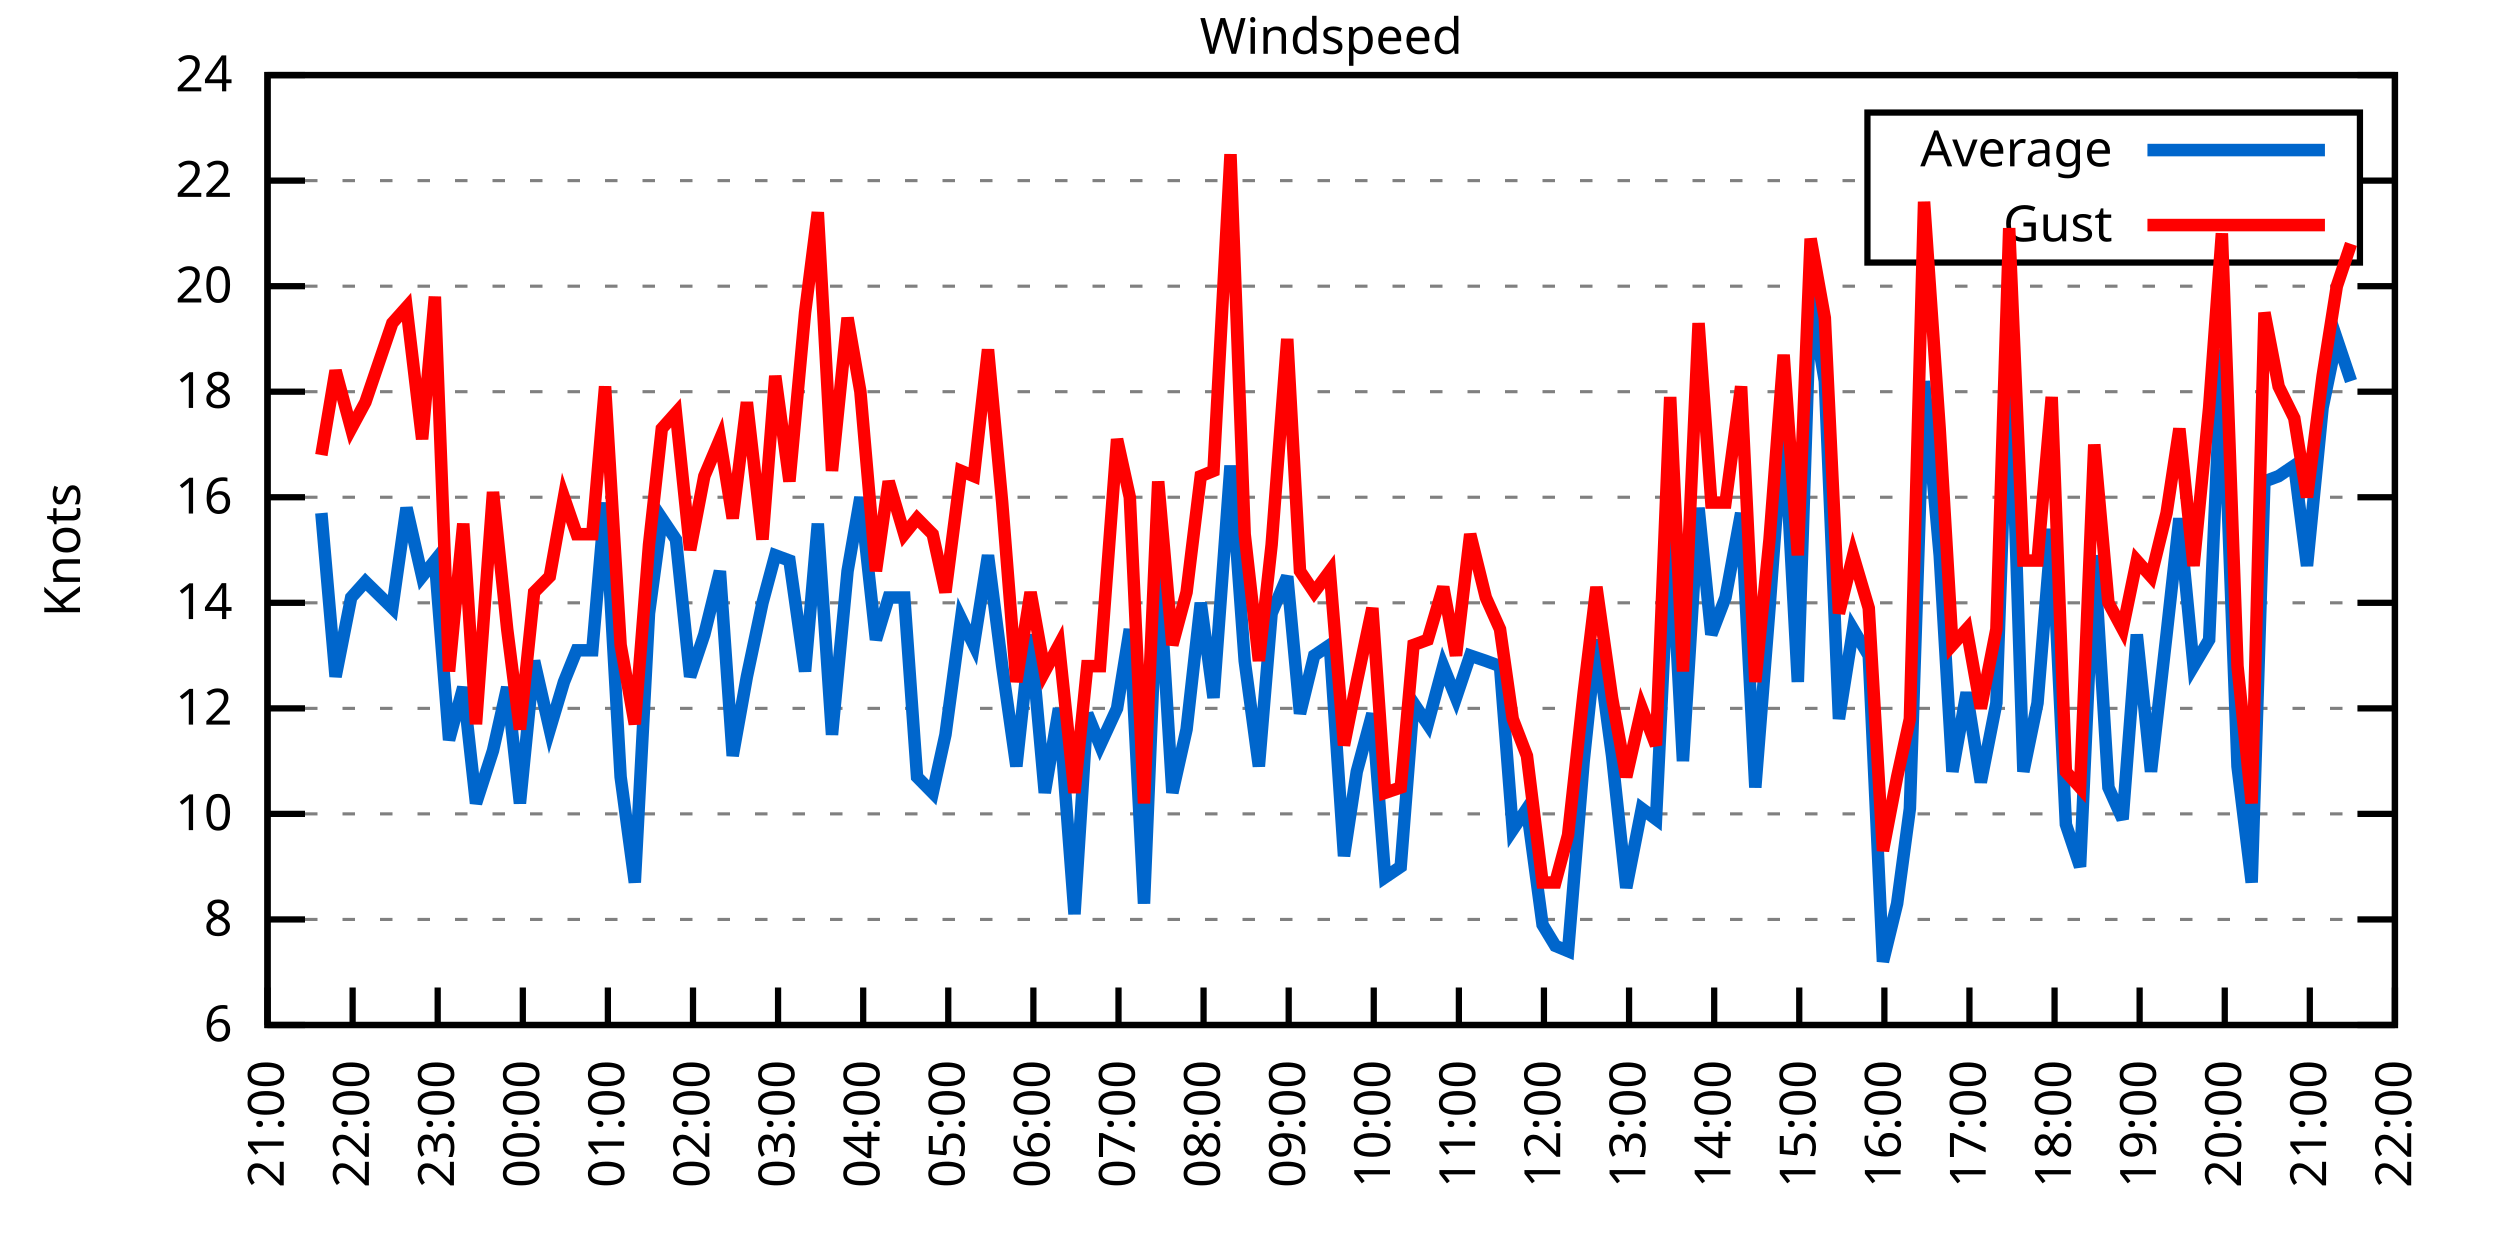
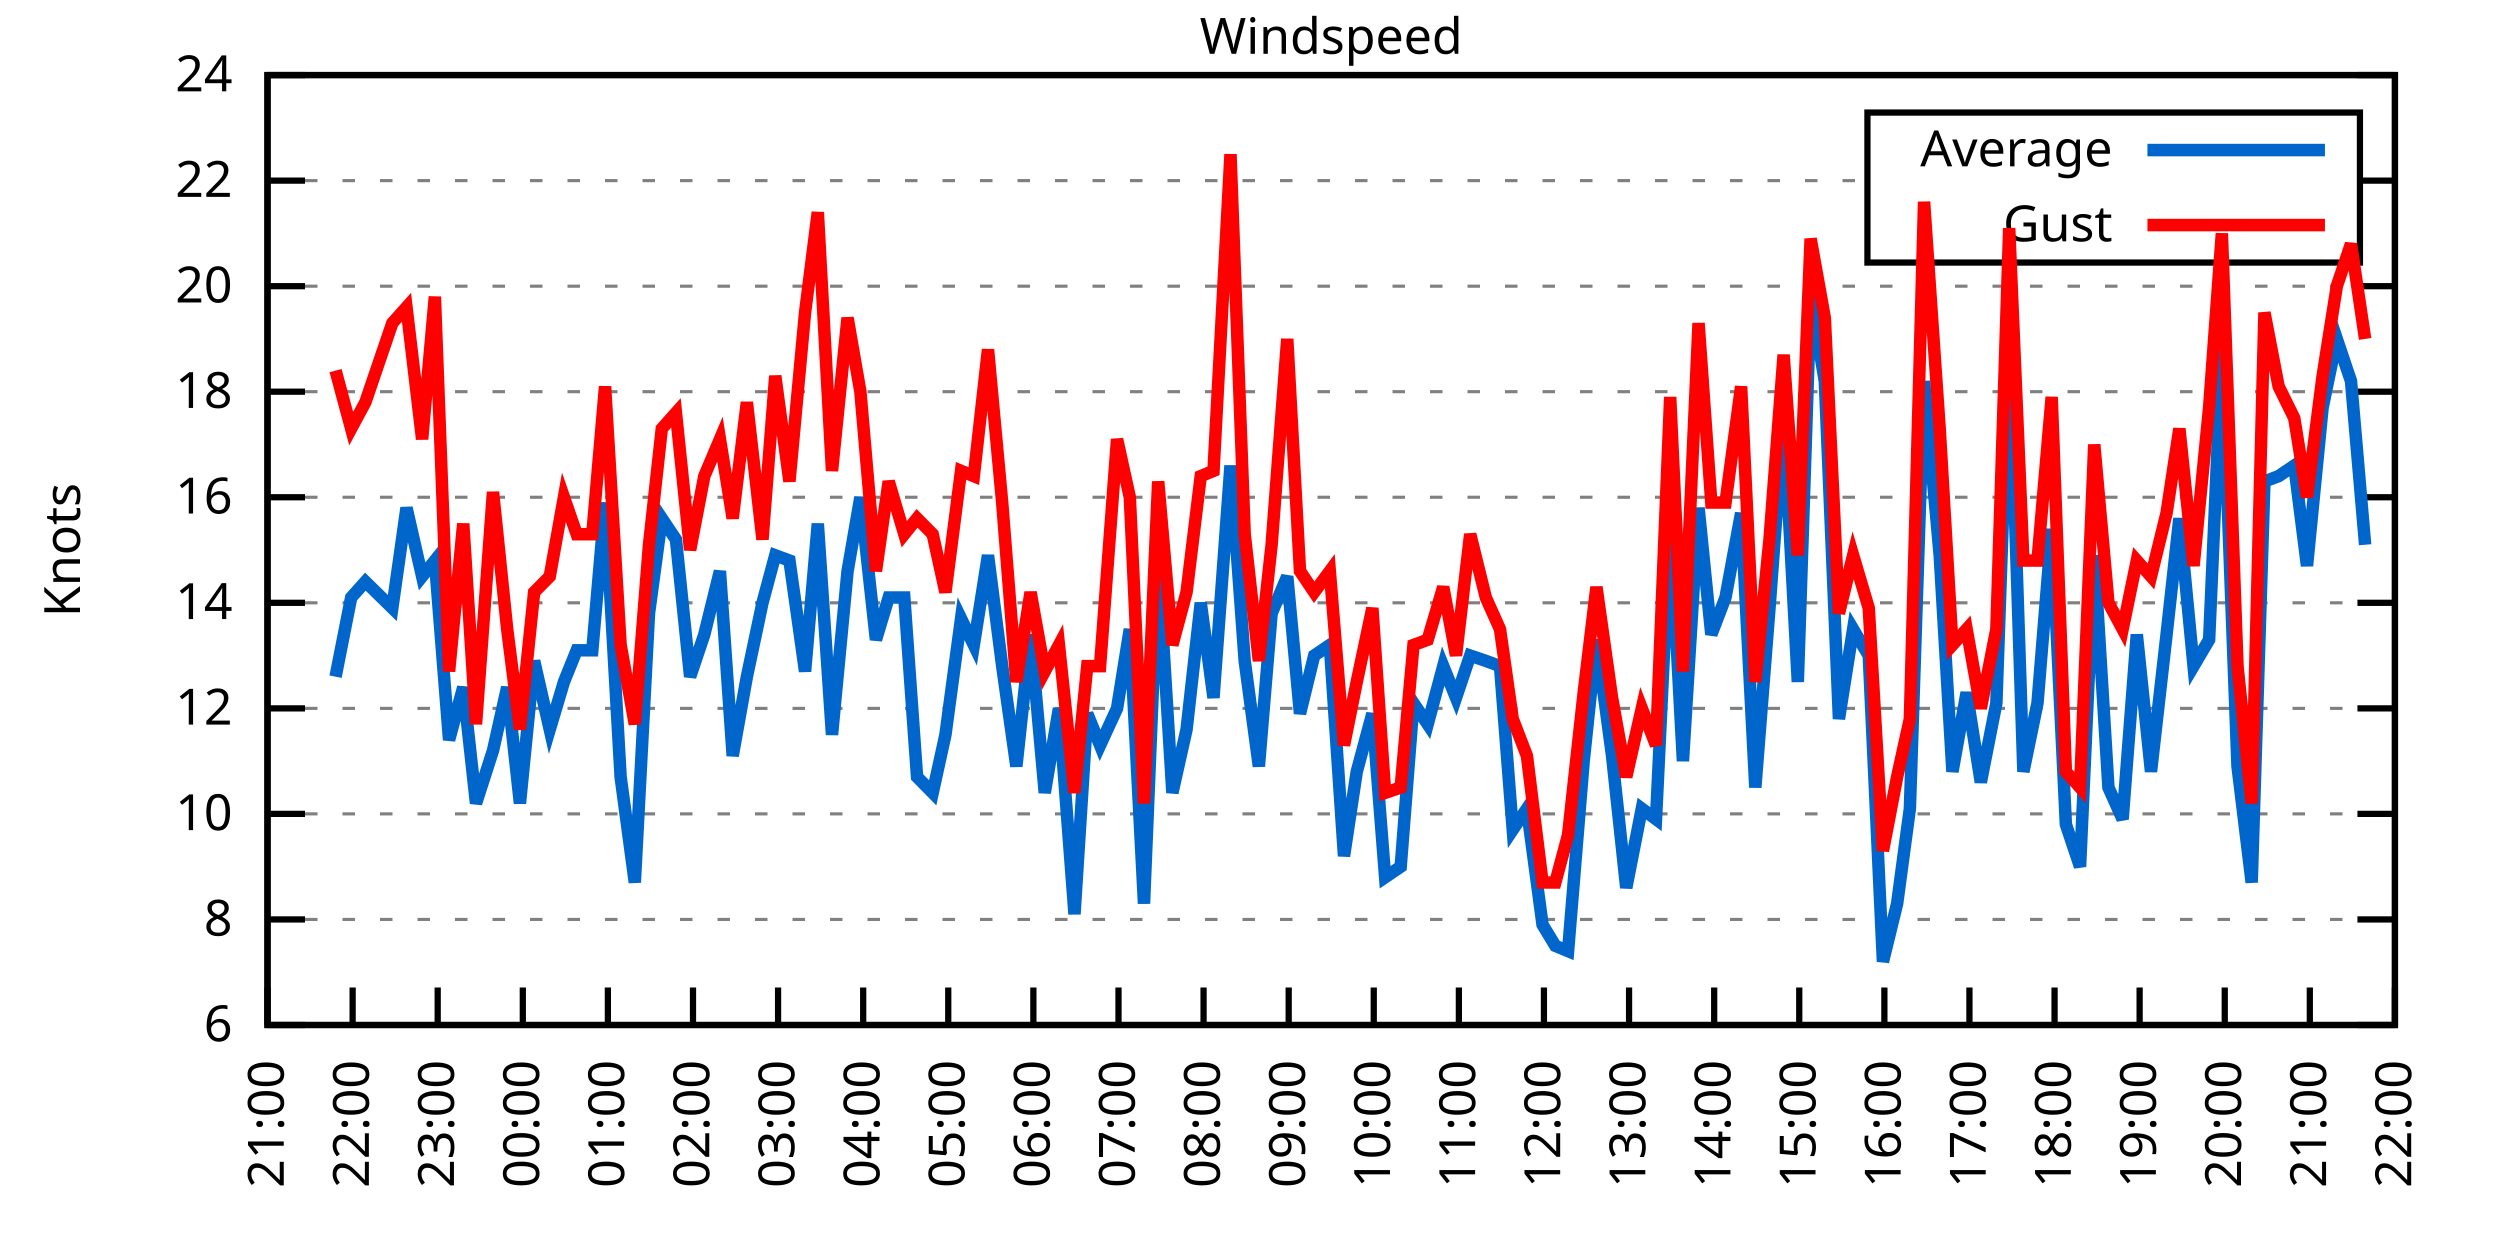
<svg xmlns="http://www.w3.org/2000/svg" xmlns:xlink="http://www.w3.org/1999/xlink" width="400" height="200" viewBox="0 0 400 200">
  <g id="gnuplot_canvas">
    <rect x="0" y="0" width="400" height="200" fill="none" />
    <defs>
      <circle id="gpDot" r="0.5" stroke-width="0.5" stroke="currentColor" />
      <path id="gpPt0" stroke-width="0.333" stroke="currentColor" d="M-1,0 h2 M0,-1 v2" />
      <path id="gpPt1" stroke-width="0.333" stroke="currentColor" d="M-1,-1 L1,1 M1,-1 L-1,1" />
      <path id="gpPt2" stroke-width="0.333" stroke="currentColor" d="M-1,0 L1,0 M0,-1 L0,1 M-1,-1 L1,1 M-1,1 L1,-1" />
      <rect id="gpPt3" stroke-width="0.333" stroke="currentColor" x="-1" y="-1" width="2" height="2" />
      <rect id="gpPt4" stroke-width="0.333" stroke="currentColor" fill="currentColor" x="-1" y="-1" width="2" height="2" />
      <circle id="gpPt5" stroke-width="0.333" stroke="currentColor" cx="0" cy="0" r="1" />
      <use xlink:href="#gpPt5" id="gpPt6" fill="currentColor" stroke="none" />
      <path id="gpPt7" stroke-width="0.333" stroke="currentColor" d="M0,-1.33 L-1.33,0.67 L1.33,0.67 z" />
      <use xlink:href="#gpPt7" id="gpPt8" fill="currentColor" stroke="none" />
      <use xlink:href="#gpPt7" id="gpPt9" stroke="currentColor" transform="rotate(180)" />
      <use xlink:href="#gpPt9" id="gpPt10" fill="currentColor" stroke="none" />
      <use xlink:href="#gpPt3" id="gpPt11" stroke="currentColor" transform="rotate(45)" />
      <use xlink:href="#gpPt11" id="gpPt12" fill="currentColor" stroke="none" />
      <path id="gpPt13" stroke-width="0.333" stroke="currentColor" d="M0,1.330 L1.265,0.411 L0.782,-1.067 L-0.782,-1.076 L-1.265,0.411 z" />
      <use xlink:href="#gpPt13" id="gpPt14" fill="currentColor" stroke="none" />
      <filter id="textbox" filterUnits="objectBoundingBox" x="0" y="0" height="1" width="1">
        <feFlood flood-color="white" flood-opacity="1" result="bgnd" />
        <feComposite in="SourceGraphic" in2="bgnd" operator="atop" />
      </filter>
      <filter id="greybox" filterUnits="objectBoundingBox" x="0" y="0" height="1" width="1">
        <feFlood flood-color="lightgrey" flood-opacity="1" result="grey" />
        <feComposite in="SourceGraphic" in2="grey" operator="atop" />
      </filter>
    </defs>
    <g fill="none" color="white" stroke="currentColor" stroke-width="1.00" stroke-linecap="butt" stroke-linejoin="miter">
</g>
    <g fill="none" color="black" stroke="currentColor" stroke-width="1.00" stroke-linecap="butt" stroke-linejoin="miter">
      <g stroke="none" shape-rendering="crispEdges">
        <polygon fill="rgb(255, 255, 255)" points="42.80,164.00 383.18,164.00 383.18,12.02 42.80,12.02 " />
      </g>
    </g>
    <g fill="none" color="black" stroke="currentColor" stroke-width="1.00" stroke-linecap="butt" stroke-linejoin="miter">
</g>
    <g fill="none" color="black" stroke="black" stroke-width="0.50" stroke-linecap="butt" stroke-linejoin="miter">
</g>
    <g fill="none" color="gray" stroke="currentColor" stroke-width="0.50" stroke-linecap="butt" stroke-linejoin="miter">
      <path stroke="gray" stroke-dasharray="2,4" class="gridline" d="M42.80,164.00 L383.19,164.00  " />
    </g>
    <g fill="none" color="gray" stroke="gray" stroke-width="1.00" stroke-linecap="butt" stroke-linejoin="miter">
</g>
    <g fill="none" color="black" stroke="currentColor" stroke-width="1.00" stroke-linecap="butt" stroke-linejoin="miter">
      <path stroke="black" d="M42.80,164.00 L48.80,164.00 M383.19,164.00 L377.19,164.00  " />
      <g transform="translate(37.20,166.60)" stroke="none" fill="black" font-family="Sans" font-size="8.00" text-anchor="end">
        <text>
          <tspan font-family="Sans"> 6</tspan>
        </text>
      </g>
    </g>
    <g fill="none" color="black" stroke="currentColor" stroke-width="1.00" stroke-linecap="butt" stroke-linejoin="miter">
</g>
    <g fill="none" color="black" stroke="black" stroke-width="0.50" stroke-linecap="butt" stroke-linejoin="miter">
</g>
    <g fill="none" color="gray" stroke="currentColor" stroke-width="0.50" stroke-linecap="butt" stroke-linejoin="miter">
      <path stroke="gray" stroke-dasharray="2,4" class="gridline" d="M42.80,147.11 L383.19,147.11  " />
    </g>
    <g fill="none" color="gray" stroke="gray" stroke-width="1.00" stroke-linecap="butt" stroke-linejoin="miter">
</g>
    <g fill="none" color="black" stroke="currentColor" stroke-width="1.00" stroke-linecap="butt" stroke-linejoin="miter">
      <path stroke="black" d="M42.80,147.11 L48.80,147.11 M383.19,147.11 L377.19,147.11  " />
      <g transform="translate(37.20,149.71)" stroke="none" fill="black" font-family="Sans" font-size="8.00" text-anchor="end">
        <text>
          <tspan font-family="Sans"> 8</tspan>
        </text>
      </g>
    </g>
    <g fill="none" color="black" stroke="currentColor" stroke-width="1.00" stroke-linecap="butt" stroke-linejoin="miter">
</g>
    <g fill="none" color="black" stroke="black" stroke-width="0.50" stroke-linecap="butt" stroke-linejoin="miter">
</g>
    <g fill="none" color="gray" stroke="currentColor" stroke-width="0.50" stroke-linecap="butt" stroke-linejoin="miter">
      <path stroke="gray" stroke-dasharray="2,4" class="gridline" d="M42.80,130.22 L383.19,130.22  " />
    </g>
    <g fill="none" color="gray" stroke="gray" stroke-width="1.00" stroke-linecap="butt" stroke-linejoin="miter">
</g>
    <g fill="none" color="black" stroke="currentColor" stroke-width="1.00" stroke-linecap="butt" stroke-linejoin="miter">
      <path stroke="black" d="M42.80,130.22 L48.80,130.22 M383.19,130.22 L377.19,130.22  " />
      <g transform="translate(37.20,132.82)" stroke="none" fill="black" font-family="Sans" font-size="8.00" text-anchor="end">
        <text>
          <tspan font-family="Sans"> 10</tspan>
        </text>
      </g>
    </g>
    <g fill="none" color="black" stroke="currentColor" stroke-width="1.00" stroke-linecap="butt" stroke-linejoin="miter">
</g>
    <g fill="none" color="black" stroke="black" stroke-width="0.50" stroke-linecap="butt" stroke-linejoin="miter">
</g>
    <g fill="none" color="gray" stroke="currentColor" stroke-width="0.50" stroke-linecap="butt" stroke-linejoin="miter">
      <path stroke="gray" stroke-dasharray="2,4" class="gridline" d="M42.80,113.34 L383.19,113.34  " />
    </g>
    <g fill="none" color="gray" stroke="gray" stroke-width="1.00" stroke-linecap="butt" stroke-linejoin="miter">
</g>
    <g fill="none" color="black" stroke="currentColor" stroke-width="1.00" stroke-linecap="butt" stroke-linejoin="miter">
      <path stroke="black" d="M42.80,113.34 L48.80,113.34 M383.19,113.34 L377.19,113.34  " />
      <g transform="translate(37.20,115.94)" stroke="none" fill="black" font-family="Sans" font-size="8.00" text-anchor="end">
        <text>
          <tspan font-family="Sans"> 12</tspan>
        </text>
      </g>
    </g>
    <g fill="none" color="black" stroke="currentColor" stroke-width="1.00" stroke-linecap="butt" stroke-linejoin="miter">
</g>
    <g fill="none" color="black" stroke="black" stroke-width="0.50" stroke-linecap="butt" stroke-linejoin="miter">
</g>
    <g fill="none" color="gray" stroke="currentColor" stroke-width="0.50" stroke-linecap="butt" stroke-linejoin="miter">
      <path stroke="gray" stroke-dasharray="2,4" class="gridline" d="M42.80,96.45 L383.19,96.45  " />
    </g>
    <g fill="none" color="gray" stroke="gray" stroke-width="1.00" stroke-linecap="butt" stroke-linejoin="miter">
</g>
    <g fill="none" color="black" stroke="currentColor" stroke-width="1.00" stroke-linecap="butt" stroke-linejoin="miter">
      <path stroke="black" d="M42.80,96.45 L48.80,96.45 M383.19,96.45 L377.19,96.45  " />
      <g transform="translate(37.20,99.05)" stroke="none" fill="black" font-family="Sans" font-size="8.00" text-anchor="end">
        <text>
          <tspan font-family="Sans"> 14</tspan>
        </text>
      </g>
    </g>
    <g fill="none" color="black" stroke="currentColor" stroke-width="1.00" stroke-linecap="butt" stroke-linejoin="miter">
</g>
    <g fill="none" color="black" stroke="black" stroke-width="0.50" stroke-linecap="butt" stroke-linejoin="miter">
</g>
    <g fill="none" color="gray" stroke="currentColor" stroke-width="0.50" stroke-linecap="butt" stroke-linejoin="miter">
      <path stroke="gray" stroke-dasharray="2,4" class="gridline" d="M42.80,79.56 L383.19,79.56  " />
    </g>
    <g fill="none" color="gray" stroke="gray" stroke-width="1.00" stroke-linecap="butt" stroke-linejoin="miter">
</g>
    <g fill="none" color="black" stroke="currentColor" stroke-width="1.00" stroke-linecap="butt" stroke-linejoin="miter">
      <path stroke="black" d="M42.80,79.56 L48.80,79.56 M383.19,79.56 L377.19,79.56  " />
      <g transform="translate(37.20,82.16)" stroke="none" fill="black" font-family="Sans" font-size="8.00" text-anchor="end">
        <text>
          <tspan font-family="Sans"> 16</tspan>
        </text>
      </g>
    </g>
    <g fill="none" color="black" stroke="currentColor" stroke-width="1.00" stroke-linecap="butt" stroke-linejoin="miter">
</g>
    <g fill="none" color="black" stroke="black" stroke-width="0.50" stroke-linecap="butt" stroke-linejoin="miter">
</g>
    <g fill="none" color="gray" stroke="currentColor" stroke-width="0.50" stroke-linecap="butt" stroke-linejoin="miter">
      <path stroke="gray" stroke-dasharray="2,4" class="gridline" d="M42.80,62.67 L383.19,62.67  " />
    </g>
    <g fill="none" color="gray" stroke="gray" stroke-width="1.00" stroke-linecap="butt" stroke-linejoin="miter">
</g>
    <g fill="none" color="black" stroke="currentColor" stroke-width="1.00" stroke-linecap="butt" stroke-linejoin="miter">
      <path stroke="black" d="M42.80,62.67 L48.80,62.67 M383.19,62.67 L377.19,62.67  " />
      <g transform="translate(37.20,65.27)" stroke="none" fill="black" font-family="Sans" font-size="8.00" text-anchor="end">
        <text>
          <tspan font-family="Sans"> 18</tspan>
        </text>
      </g>
    </g>
    <g fill="none" color="black" stroke="currentColor" stroke-width="1.00" stroke-linecap="butt" stroke-linejoin="miter">
</g>
    <g fill="none" color="black" stroke="black" stroke-width="0.50" stroke-linecap="butt" stroke-linejoin="miter">
</g>
    <g fill="none" color="gray" stroke="currentColor" stroke-width="0.50" stroke-linecap="butt" stroke-linejoin="miter">
      <path stroke="gray" stroke-dasharray="2,4" class="gridline" d="M42.80,45.79 L383.19,45.79  " />
    </g>
    <g fill="none" color="gray" stroke="gray" stroke-width="1.00" stroke-linecap="butt" stroke-linejoin="miter">
</g>
    <g fill="none" color="black" stroke="currentColor" stroke-width="1.00" stroke-linecap="butt" stroke-linejoin="miter">
      <path stroke="black" d="M42.80,45.79 L48.80,45.79 M383.19,45.79 L377.19,45.79  " />
      <g transform="translate(37.20,48.39)" stroke="none" fill="black" font-family="Sans" font-size="8.00" text-anchor="end">
        <text>
          <tspan font-family="Sans"> 20</tspan>
        </text>
      </g>
    </g>
    <g fill="none" color="black" stroke="currentColor" stroke-width="1.00" stroke-linecap="butt" stroke-linejoin="miter">
</g>
    <g fill="none" color="black" stroke="black" stroke-width="0.50" stroke-linecap="butt" stroke-linejoin="miter">
</g>
    <g fill="none" color="gray" stroke="currentColor" stroke-width="0.50" stroke-linecap="butt" stroke-linejoin="miter">
      <path stroke="gray" stroke-dasharray="2,4" class="gridline" d="M42.80,28.90 L298.79,28.90 M377.59,28.90 L383.19,28.90  " />
    </g>
    <g fill="none" color="gray" stroke="gray" stroke-width="1.00" stroke-linecap="butt" stroke-linejoin="miter">
</g>
    <g fill="none" color="black" stroke="currentColor" stroke-width="1.00" stroke-linecap="butt" stroke-linejoin="miter">
      <path stroke="black" d="M42.80,28.90 L48.80,28.90 M383.19,28.90 L377.19,28.90  " />
      <g transform="translate(37.20,31.50)" stroke="none" fill="black" font-family="Sans" font-size="8.00" text-anchor="end">
        <text>
          <tspan font-family="Sans"> 22</tspan>
        </text>
      </g>
    </g>
    <g fill="none" color="black" stroke="currentColor" stroke-width="1.00" stroke-linecap="butt" stroke-linejoin="miter">
</g>
    <g fill="none" color="black" stroke="black" stroke-width="0.50" stroke-linecap="butt" stroke-linejoin="miter">
</g>
    <g fill="none" color="gray" stroke="currentColor" stroke-width="0.50" stroke-linecap="butt" stroke-linejoin="miter">
      <path stroke="gray" stroke-dasharray="2,4" class="gridline" d="M42.80,12.01 L383.19,12.01  " />
    </g>
    <g fill="none" color="gray" stroke="gray" stroke-width="1.00" stroke-linecap="butt" stroke-linejoin="miter">
</g>
    <g fill="none" color="black" stroke="currentColor" stroke-width="1.00" stroke-linecap="butt" stroke-linejoin="miter">
      <path stroke="black" d="M42.80,12.01 L48.80,12.01 M383.19,12.01 L377.19,12.01  " />
      <g transform="translate(37.20,14.61)" stroke="none" fill="black" font-family="Sans" font-size="8.00" text-anchor="end">
        <text>
          <tspan font-family="Sans"> 24</tspan>
        </text>
      </g>
    </g>
    <g fill="none" color="black" stroke="currentColor" stroke-width="1.00" stroke-linecap="butt" stroke-linejoin="miter">
      <path stroke="black" d="M42.80,164.00 L42.80,158.00  " />
      <g transform="translate(45.40,169.60) rotate(270.00)" stroke="none" fill="black" font-family="Sans" font-size="8.00" text-anchor="end">
        <text>
          <tspan font-family="Sans">21:00</tspan>
        </text>
      </g>
    </g>
    <g fill="none" color="black" stroke="currentColor" stroke-width="1.00" stroke-linecap="butt" stroke-linejoin="miter">
      <path stroke="black" d="M56.42,164.00 L56.42,158.00  " />
      <g transform="translate(59.02,169.60) rotate(270.00)" stroke="none" fill="black" font-family="Sans" font-size="8.00" text-anchor="end">
        <text>
          <tspan font-family="Sans">22:00</tspan>
        </text>
      </g>
    </g>
    <g fill="none" color="black" stroke="currentColor" stroke-width="1.00" stroke-linecap="butt" stroke-linejoin="miter">
      <path stroke="black" d="M70.03,164.00 L70.03,158.00  " />
      <g transform="translate(72.63,169.60) rotate(270.00)" stroke="none" fill="black" font-family="Sans" font-size="8.00" text-anchor="end">
        <text>
          <tspan font-family="Sans">23:00</tspan>
        </text>
      </g>
    </g>
    <g fill="none" color="black" stroke="currentColor" stroke-width="1.00" stroke-linecap="butt" stroke-linejoin="miter">
      <path stroke="black" d="M83.65,164.00 L83.65,158.00  " />
      <g transform="translate(86.25,169.60) rotate(270.00)" stroke="none" fill="black" font-family="Sans" font-size="8.00" text-anchor="end">
        <text>
          <tspan font-family="Sans">00:00</tspan>
        </text>
      </g>
    </g>
    <g fill="none" color="black" stroke="currentColor" stroke-width="1.00" stroke-linecap="butt" stroke-linejoin="miter">
      <path stroke="black" d="M97.26,164.00 L97.26,158.00  " />
      <g transform="translate(99.86,169.60) rotate(270.00)" stroke="none" fill="black" font-family="Sans" font-size="8.00" text-anchor="end">
        <text>
          <tspan font-family="Sans">01:00</tspan>
        </text>
      </g>
    </g>
    <g fill="none" color="black" stroke="currentColor" stroke-width="1.00" stroke-linecap="butt" stroke-linejoin="miter">
      <path stroke="black" d="M110.88,164.00 L110.88,158.00  " />
      <g transform="translate(113.48,169.60) rotate(270.00)" stroke="none" fill="black" font-family="Sans" font-size="8.00" text-anchor="end">
        <text>
          <tspan font-family="Sans">02:00</tspan>
        </text>
      </g>
    </g>
    <g fill="none" color="black" stroke="currentColor" stroke-width="1.00" stroke-linecap="butt" stroke-linejoin="miter">
      <path stroke="black" d="M124.49,164.00 L124.49,158.00  " />
      <g transform="translate(127.09,169.60) rotate(270.00)" stroke="none" fill="black" font-family="Sans" font-size="8.00" text-anchor="end">
        <text>
          <tspan font-family="Sans">03:00</tspan>
        </text>
      </g>
    </g>
    <g fill="none" color="black" stroke="currentColor" stroke-width="1.00" stroke-linecap="butt" stroke-linejoin="miter">
      <path stroke="black" d="M138.11,164.00 L138.11,158.00  " />
      <g transform="translate(140.71,169.60) rotate(270.00)" stroke="none" fill="black" font-family="Sans" font-size="8.00" text-anchor="end">
        <text>
          <tspan font-family="Sans">04:00</tspan>
        </text>
      </g>
    </g>
    <g fill="none" color="black" stroke="currentColor" stroke-width="1.00" stroke-linecap="butt" stroke-linejoin="miter">
      <path stroke="black" d="M151.72,164.00 L151.72,158.00  " />
      <g transform="translate(154.32,169.60) rotate(270.00)" stroke="none" fill="black" font-family="Sans" font-size="8.00" text-anchor="end">
        <text>
          <tspan font-family="Sans">05:00</tspan>
        </text>
      </g>
    </g>
    <g fill="none" color="black" stroke="currentColor" stroke-width="1.00" stroke-linecap="butt" stroke-linejoin="miter">
      <path stroke="black" d="M165.34,164.00 L165.34,158.00  " />
      <g transform="translate(167.94,169.60) rotate(270.00)" stroke="none" fill="black" font-family="Sans" font-size="8.00" text-anchor="end">
        <text>
          <tspan font-family="Sans">06:00</tspan>
        </text>
      </g>
    </g>
    <g fill="none" color="black" stroke="currentColor" stroke-width="1.00" stroke-linecap="butt" stroke-linejoin="miter">
      <path stroke="black" d="M178.96,164.00 L178.96,158.00  " />
      <g transform="translate(181.56,169.60) rotate(270.00)" stroke="none" fill="black" font-family="Sans" font-size="8.00" text-anchor="end">
        <text>
          <tspan font-family="Sans">07:00</tspan>
        </text>
      </g>
    </g>
    <g fill="none" color="black" stroke="currentColor" stroke-width="1.00" stroke-linecap="butt" stroke-linejoin="miter">
      <path stroke="black" d="M192.57,164.00 L192.57,158.00  " />
      <g transform="translate(195.17,169.60) rotate(270.00)" stroke="none" fill="black" font-family="Sans" font-size="8.00" text-anchor="end">
        <text>
          <tspan font-family="Sans">08:00</tspan>
        </text>
      </g>
    </g>
    <g fill="none" color="black" stroke="currentColor" stroke-width="1.00" stroke-linecap="butt" stroke-linejoin="miter">
      <path stroke="black" d="M206.19,164.00 L206.19,158.00  " />
      <g transform="translate(208.79,169.60) rotate(270.00)" stroke="none" fill="black" font-family="Sans" font-size="8.00" text-anchor="end">
        <text>
          <tspan font-family="Sans">09:00</tspan>
        </text>
      </g>
    </g>
    <g fill="none" color="black" stroke="currentColor" stroke-width="1.00" stroke-linecap="butt" stroke-linejoin="miter">
      <path stroke="black" d="M219.80,164.00 L219.80,158.00  " />
      <g transform="translate(222.40,169.60) rotate(270.00)" stroke="none" fill="black" font-family="Sans" font-size="8.00" text-anchor="end">
        <text>
          <tspan font-family="Sans">10:00</tspan>
        </text>
      </g>
    </g>
    <g fill="none" color="black" stroke="currentColor" stroke-width="1.00" stroke-linecap="butt" stroke-linejoin="miter">
      <path stroke="black" d="M233.42,164.00 L233.42,158.00  " />
      <g transform="translate(236.02,169.60) rotate(270.00)" stroke="none" fill="black" font-family="Sans" font-size="8.00" text-anchor="end">
        <text>
          <tspan font-family="Sans">11:00</tspan>
        </text>
      </g>
    </g>
    <g fill="none" color="black" stroke="currentColor" stroke-width="1.00" stroke-linecap="butt" stroke-linejoin="miter">
      <path stroke="black" d="M247.03,164.00 L247.03,158.00  " />
      <g transform="translate(249.63,169.60) rotate(270.00)" stroke="none" fill="black" font-family="Sans" font-size="8.00" text-anchor="end">
        <text>
          <tspan font-family="Sans">12:00</tspan>
        </text>
      </g>
    </g>
    <g fill="none" color="black" stroke="currentColor" stroke-width="1.00" stroke-linecap="butt" stroke-linejoin="miter">
      <path stroke="black" d="M260.65,164.00 L260.65,158.00  " />
      <g transform="translate(263.25,169.60) rotate(270.00)" stroke="none" fill="black" font-family="Sans" font-size="8.00" text-anchor="end">
        <text>
          <tspan font-family="Sans">13:00</tspan>
        </text>
      </g>
    </g>
    <g fill="none" color="black" stroke="currentColor" stroke-width="1.00" stroke-linecap="butt" stroke-linejoin="miter">
      <path stroke="black" d="M274.27,164.00 L274.27,158.00  " />
      <g transform="translate(276.87,169.60) rotate(270.00)" stroke="none" fill="black" font-family="Sans" font-size="8.00" text-anchor="end">
        <text>
          <tspan font-family="Sans">14:00</tspan>
        </text>
      </g>
    </g>
    <g fill="none" color="black" stroke="currentColor" stroke-width="1.00" stroke-linecap="butt" stroke-linejoin="miter">
      <path stroke="black" d="M287.88,164.00 L287.88,158.00  " />
      <g transform="translate(290.48,169.60) rotate(270.00)" stroke="none" fill="black" font-family="Sans" font-size="8.00" text-anchor="end">
        <text>
          <tspan font-family="Sans">15:00</tspan>
        </text>
      </g>
    </g>
    <g fill="none" color="black" stroke="currentColor" stroke-width="1.00" stroke-linecap="butt" stroke-linejoin="miter">
      <path stroke="black" d="M301.50,164.00 L301.50,158.00  " />
      <g transform="translate(304.10,169.60) rotate(270.00)" stroke="none" fill="black" font-family="Sans" font-size="8.00" text-anchor="end">
        <text>
          <tspan font-family="Sans">16:00</tspan>
        </text>
      </g>
    </g>
    <g fill="none" color="black" stroke="currentColor" stroke-width="1.00" stroke-linecap="butt" stroke-linejoin="miter">
      <path stroke="black" d="M315.11,164.00 L315.11,158.00  " />
      <g transform="translate(317.71,169.60) rotate(270.00)" stroke="none" fill="black" font-family="Sans" font-size="8.00" text-anchor="end">
        <text>
          <tspan font-family="Sans">17:00</tspan>
        </text>
      </g>
    </g>
    <g fill="none" color="black" stroke="currentColor" stroke-width="1.00" stroke-linecap="butt" stroke-linejoin="miter">
      <path stroke="black" d="M328.73,164.00 L328.73,158.00  " />
      <g transform="translate(331.33,169.60) rotate(270.00)" stroke="none" fill="black" font-family="Sans" font-size="8.00" text-anchor="end">
        <text>
          <tspan font-family="Sans">18:00</tspan>
        </text>
      </g>
    </g>
    <g fill="none" color="black" stroke="currentColor" stroke-width="1.00" stroke-linecap="butt" stroke-linejoin="miter">
      <path stroke="black" d="M342.34,164.00 L342.34,158.00  " />
      <g transform="translate(344.94,169.60) rotate(270.00)" stroke="none" fill="black" font-family="Sans" font-size="8.00" text-anchor="end">
        <text>
          <tspan font-family="Sans">19:00</tspan>
        </text>
      </g>
    </g>
    <g fill="none" color="black" stroke="currentColor" stroke-width="1.00" stroke-linecap="butt" stroke-linejoin="miter">
      <path stroke="black" d="M355.96,164.00 L355.96,158.00  " />
      <g transform="translate(358.56,169.60) rotate(270.00)" stroke="none" fill="black" font-family="Sans" font-size="8.00" text-anchor="end">
        <text>
          <tspan font-family="Sans">20:00</tspan>
        </text>
      </g>
    </g>
    <g fill="none" color="black" stroke="currentColor" stroke-width="1.00" stroke-linecap="butt" stroke-linejoin="miter">
      <path stroke="black" d="M369.57,164.00 L369.57,158.00  " />
      <g transform="translate(372.17,169.60) rotate(270.00)" stroke="none" fill="black" font-family="Sans" font-size="8.00" text-anchor="end">
        <text>
          <tspan font-family="Sans">21:00</tspan>
        </text>
      </g>
    </g>
    <g fill="none" color="black" stroke="currentColor" stroke-width="1.00" stroke-linecap="butt" stroke-linejoin="miter">
      <path stroke="black" d="M383.19,164.00 L383.19,158.00  " />
      <g transform="translate(385.79,169.60) rotate(270.00)" stroke="none" fill="black" font-family="Sans" font-size="8.00" text-anchor="end">
        <text>
          <tspan font-family="Sans">22:00</tspan>
        </text>
      </g>
    </g>
    <g fill="none" color="black" stroke="currentColor" stroke-width="1.00" stroke-linecap="butt" stroke-linejoin="miter">
</g>
    <g fill="none" color="black" stroke="currentColor" stroke-width="1.00" stroke-linecap="butt" stroke-linejoin="miter">
      <path stroke="black" d="M42.80,12.01 L42.80,164.00 L383.19,164.00 L383.19,12.01 L42.80,12.01 Z  " />
    </g>
    <g fill="none" color="black" stroke="currentColor" stroke-width="1.00" stroke-linecap="butt" stroke-linejoin="miter">
</g>
    <g fill="none" color="black" stroke="currentColor" stroke-width="1.00" stroke-linecap="butt" stroke-linejoin="miter">
      <path stroke="black" d="M298.79,42.01 L298.79,18.01 L377.59,18.01 L377.59,42.01 L298.79,42.01 Z  " />
    </g>
    <g id="Windspeed_plot_1">
      <g fill="none" color="white" stroke="black" stroke-width="2.00" stroke-linecap="butt" stroke-linejoin="miter">
</g>
      <g fill="none" color="black" stroke="currentColor" stroke-width="2.00" stroke-linecap="butt" stroke-linejoin="miter">
        <g transform="translate(337.99,26.61)" stroke="none" fill="black" font-family="Sans" font-size="8.00" text-anchor="end">
          <text>
            <tspan font-family="Sans">Average</tspan>
          </text>
        </g>
      </g>
      <g fill="none" color="black" stroke="currentColor" stroke-width="2.00" stroke-linecap="butt" stroke-linejoin="miter">
-         <path stroke="rgb(  0, 102, 204)" d="M343.59,24.01 L371.99,24.01 M51.42,82.09 L53.69,108.27 L56.19,95.60 L58.46,93.07 L62.77,97.29 L65.04,81.25   L67.54,92.23 L69.58,89.69 L71.85,118.40 L74.12,109.96 L76.16,128.54 L78.88,120.09 L81.15,109.96 L83.19,128.54   L85.46,105.74 L87.96,116.71 L90.23,109.11 L92.27,104.05 L94.77,104.05 L96.81,80.41 L99.30,124.31 L101.57,141.20   L103.84,98.14 L105.89,82.94 L108.15,86.32 L110.42,108.27 L112.69,101.52 L115.19,91.38 L117.23,120.94 L119.50,108.27   L122.00,96.45 L124.04,88.85 L126.31,89.69 L128.81,107.43 L130.85,83.78 L133.12,117.56 L135.61,91.38 L137.66,79.56   L140.15,102.36 L142.19,95.60 L144.69,95.60 L146.73,124.31 L149.23,126.85 L151.27,117.56 L153.77,98.98 L155.81,103.20   L158.08,88.85 L160.35,106.58 L162.62,122.62 L164.89,101.52 L167.16,126.85 L169.43,113.34 L171.92,146.27 L173.96,114.18   L176.01,119.25 L178.73,113.34 L180.77,100.67 L183.04,144.58 L185.31,89.69 L187.58,126.85 L189.85,116.71 L192.12,96.45   L194.16,111.65 L196.88,74.49 L199.15,105.74 L201.42,122.62 L203.46,98.14 L205.96,92.23 L208.00,114.18 L210.27,104.89   L212.77,103.20 L215.04,136.98 L217.08,123.47 L219.58,114.18 L221.62,140.36 L224.11,138.67 L226.16,112.49 L228.43,115.87   L230.92,106.58 L232.96,111.65 L235.23,104.89 L237.73,105.74 L240.00,106.58 L242.04,132.76 L244.31,129.38 L246.81,147.96   L248.85,151.33 L250.89,152.18 L253.39,121.78 L255.43,102.36 L257.93,120.94 L260.20,142.05 L262.69,129.38 L264.96,131.07   L267.23,83.78 L269.27,121.78 L271.77,81.25 L273.81,101.52 L276.08,95.60 L278.58,82.09 L280.85,126.00 L283.12,97.29   L285.38,66.90 L287.65,109.11 L289.70,47.47 L291.97,60.98 L294.23,115.03 L296.50,100.67 L299.00,104.89 L301.27,153.87   L303.54,144.58 L305.58,129.38 L307.85,60.98 L310.35,88.85 L312.39,123.47 L314.66,110.80 L316.93,125.16 L319.42,112.49   L321.47,54.23 L323.74,123.47 L326.00,112.49 L328.27,84.63 L330.54,131.91 L332.81,138.67 L335.08,88.85 L337.35,126.00   L339.62,131.07 L341.89,101.52 L344.16,123.47 L346.65,101.52 L348.70,82.94 L350.97,106.58 L353.46,102.36 L355.50,55.92   L358.00,122.62 L360.27,141.20 L362.31,77.03 L364.58,76.18 L367.08,74.49 L369.12,90.54 L371.62,65.21 L373.89,54.23   L376.16,60.98  " />
+         <path stroke="rgb(  0, 102, 204)" d="M343.59,24.01 L371.99,24.01 M53.69,108.27 L56.19,95.60 L58.46,93.07 L62.77,97.29 L65.04,81.25 L67.54,92.23   L69.58,89.69 L71.85,118.40 L74.12,109.96 L76.16,128.54 L78.88,120.09 L81.15,109.96 L83.19,128.54 L85.46,105.74   L87.96,116.71 L90.23,109.11 L92.27,104.05 L94.77,104.05 L96.81,80.41 L99.30,124.31 L101.57,141.20 L103.84,98.14   L105.89,82.94 L108.15,86.32 L110.42,108.27 L112.69,101.52 L115.19,91.38 L117.23,120.94 L119.50,108.27 L122.00,96.45   L124.04,88.85 L126.31,89.69 L128.81,107.43 L130.85,83.78 L133.12,117.56 L135.61,91.38 L137.66,79.56 L140.15,102.36   L142.19,95.60 L144.69,95.60 L146.73,124.31 L149.23,126.85 L151.27,117.56 L153.77,98.98 L155.81,103.20 L158.08,88.85   L160.35,106.58 L162.62,122.62 L164.89,101.52 L167.16,126.85 L169.43,113.34 L171.92,146.27 L173.96,114.18 L176.01,119.25   L178.73,113.34 L180.77,100.67 L183.04,144.58 L185.31,89.69 L187.58,126.85 L189.85,116.71 L192.12,96.45 L194.16,111.65   L196.88,74.49 L199.15,105.74 L201.42,122.62 L203.46,98.14 L205.96,92.23 L208.00,114.18 L210.27,104.89 L212.77,103.20   L215.04,136.98 L217.08,123.47 L219.58,114.18 L221.62,140.36 L224.11,138.67 L226.16,112.49 L228.43,115.87 L230.92,106.58   L232.96,111.65 L235.23,104.89 L237.73,105.74 L240.00,106.58 L242.04,132.76 L244.31,129.38 L246.81,147.96 L248.85,151.33   L250.89,152.18 L253.39,121.78 L255.43,102.36 L257.93,120.94 L260.20,142.05 L262.69,129.38 L264.96,131.07 L267.23,83.78   L269.27,121.78 L271.77,81.25 L273.81,101.52 L276.08,95.60 L278.58,82.09 L280.85,126.00 L283.12,97.29 L285.38,66.90   L287.65,109.11 L289.70,47.47 L291.97,60.98 L294.23,115.03 L296.50,100.67 L299.00,104.89 L301.27,153.87 L303.54,144.58   L305.58,129.38 L307.85,60.98 L310.35,88.85 L312.39,123.47 L314.66,110.80 L316.93,125.16 L319.42,112.49 L321.47,54.23   L323.74,123.47 L326.00,112.49 L328.27,84.63 L330.54,131.91 L332.81,138.67 L335.08,88.85 L337.35,126.00 L339.62,131.07   L341.89,101.52 L344.16,123.47 L346.65,101.52 L348.70,82.94 L350.97,106.58 L353.46,102.36 L355.50,55.92 L358.00,122.62   L360.27,141.20 L362.31,77.03 L364.58,76.18 L367.08,74.49 L369.12,90.54 L371.62,65.21 L373.89,54.23 L376.16,60.98   L378.42,87.16  " />
      </g>
    </g>
    <g id="Windspeed_plot_2">
      <g fill="none" color="black" stroke="currentColor" stroke-width="2.00" stroke-linecap="butt" stroke-linejoin="miter">
        <g transform="translate(337.99,38.61)" stroke="none" fill="black" font-family="Sans" font-size="8.00" text-anchor="end">
          <text>
            <tspan font-family="Sans">Gust</tspan>
          </text>
        </g>
      </g>
      <g fill="none" color="black" stroke="currentColor" stroke-width="2.00" stroke-linecap="butt" stroke-linejoin="miter">
-         <path stroke="rgb(255,   0,   0)" d="M343.59,36.01 L371.99,36.01 M51.42,72.81 L53.69,59.30 L56.19,68.58 L58.46,64.36 L62.77,51.70 L65.04,49.16   L67.54,70.27 L69.58,47.47 L71.85,107.43 L74.12,83.78 L76.16,115.87 L78.88,78.72 L81.15,100.67 L83.19,116.71   L85.46,94.76 L87.96,92.23 L90.23,79.56 L92.27,85.47 L94.77,85.47 L96.81,61.83 L99.30,103.20 L101.57,115.87   L103.84,87.16 L105.89,68.58 L108.15,66.05 L110.42,88.00 L112.69,76.18 L115.19,70.27 L117.23,82.94 L119.50,64.36   L122.00,86.32 L124.04,60.14 L126.31,77.03 L128.81,50.01 L130.85,33.96 L133.12,75.34 L135.61,50.85 L137.66,62.67   L140.15,91.38 L142.19,77.03 L144.69,85.47 L146.73,82.94 L149.23,85.47 L151.27,94.76 L153.77,75.34 L155.81,76.18   L158.08,55.92 L160.35,80.41 L162.62,109.11 L164.89,94.76 L167.16,107.43 L169.43,103.20 L171.92,126.85 L173.96,106.58   L176.01,106.58 L178.73,70.27 L180.77,79.56 L183.04,128.54 L185.31,77.03 L187.58,103.20 L189.85,94.76 L192.12,76.18   L194.16,75.34 L196.88,24.68 L199.15,85.47 L201.42,105.74 L203.46,87.16 L205.96,54.23 L208.00,91.38 L210.27,94.76   L212.77,91.38 L215.04,119.25 L217.08,109.11 L219.58,97.29 L221.62,126.85 L224.11,126.00 L226.16,103.20 L228.43,102.36   L230.92,93.92 L232.96,104.89 L235.23,85.47 L237.73,95.60 L240.00,100.67 L242.04,115.03 L244.31,120.94 L246.81,141.20   L248.85,141.20 L250.89,133.60 L253.39,110.80 L255.43,93.92 L257.93,111.65 L260.20,124.31 L262.69,113.34 L264.96,119.25   L267.23,63.52 L269.27,107.43 L271.77,51.70 L273.81,80.41 L276.08,80.41 L278.58,61.83 L280.85,109.11 L283.12,86.32   L285.38,56.76 L287.65,88.85 L289.70,38.19 L291.97,50.85 L294.23,98.14 L296.50,88.85 L299.00,97.29 L301.27,136.14   L303.54,124.31 L305.58,115.03 L307.85,32.28 L310.35,68.58 L312.39,103.20 L314.66,100.67 L316.93,113.34 L319.42,100.67   L321.47,36.50 L323.74,89.69 L326.00,89.69 L328.27,63.52 L330.54,123.47 L332.81,126.00 L335.08,71.12 L337.35,96.45   L339.62,100.67 L341.89,89.69 L344.16,92.23 L346.65,82.09 L348.70,68.58 L350.97,90.54 L353.46,65.21 L355.50,37.34   L358.00,106.58 L360.27,128.54 L362.31,50.01 L364.58,61.83 L367.08,66.90 L369.12,79.56 L371.62,60.14 L373.89,45.79   L376.16,39.03  " />
+         <path stroke="rgb(255,   0,   0)" d="M343.59,36.01 L371.99,36.01 M53.69,59.30 L56.19,68.58 L58.46,64.36 L62.77,51.70 L65.04,49.16 L67.54,70.27   L69.58,47.47 L71.85,107.43 L74.12,83.78 L76.16,115.87 L78.88,78.72 L81.15,100.67 L83.19,116.71 L85.46,94.76   L87.96,92.23 L90.23,79.56 L92.27,85.47 L94.77,85.47 L96.81,61.83 L99.30,103.20 L101.57,115.87 L103.84,87.16   L105.89,68.58 L108.15,66.05 L110.42,88.00 L112.69,76.18 L115.19,70.27 L117.23,82.94 L119.50,64.36 L122.00,86.32   L124.04,60.14 L126.31,77.03 L128.81,50.01 L130.85,33.96 L133.12,75.34 L135.61,50.85 L137.66,62.67 L140.15,91.38   L142.19,77.03 L144.69,85.47 L146.73,82.94 L149.23,85.47 L151.27,94.76 L153.77,75.34 L155.81,76.18 L158.08,55.92   L160.35,80.41 L162.62,109.11 L164.89,94.76 L167.16,107.43 L169.43,103.20 L171.92,126.85 L173.96,106.58 L176.01,106.58   L178.73,70.27 L180.77,79.56 L183.04,128.54 L185.31,77.03 L187.58,103.20 L189.85,94.76 L192.12,76.18 L194.16,75.34   L196.88,24.68 L199.15,85.47 L201.42,105.74 L203.46,87.16 L205.96,54.23 L208.00,91.38 L210.27,94.76 L212.77,91.38   L215.04,119.25 L217.08,109.11 L219.58,97.29 L221.62,126.85 L224.11,126.00 L226.16,103.20 L228.43,102.36 L230.92,93.92   L232.96,104.89 L235.23,85.47 L237.73,95.60 L240.00,100.67 L242.04,115.03 L244.31,120.94 L246.81,141.20 L248.85,141.20   L250.89,133.60 L253.39,110.80 L255.43,93.92 L257.93,111.65 L260.20,124.31 L262.69,113.34 L264.96,119.25 L267.23,63.52   L269.27,107.43 L271.77,51.70 L273.81,80.41 L276.08,80.41 L278.58,61.83 L280.85,109.11 L283.12,86.32 L285.38,56.76   L287.65,88.85 L289.70,38.19 L291.97,50.85 L294.23,98.14 L296.50,88.85 L299.00,97.29 L301.27,136.14 L303.54,124.31   L305.58,115.03 L307.85,32.28 L310.35,68.58 L312.39,103.20 L314.66,100.67 L316.93,113.34 L319.42,100.67 L321.47,36.50   L323.74,89.69 L326.00,89.69 L328.27,63.52 L330.54,123.47 L332.81,126.00 L335.08,71.12 L337.35,96.45 L339.62,100.67   L341.89,89.69 L344.16,92.23 L346.65,82.09 L348.70,68.58 L350.97,90.54 L353.46,65.21 L355.50,37.34 L358.00,106.58   L360.27,128.54 L362.31,50.01 L364.58,61.83 L367.08,66.90 L369.12,79.56 L371.62,60.14 L373.89,45.79 L376.16,39.03   L378.42,54.23  " />
      </g>
    </g>
    <g fill="none" color="black" stroke="currentColor" stroke-width="2.00" stroke-linecap="butt" stroke-linejoin="miter">
</g>
    <g fill="none" color="black" stroke="black" stroke-width="1.00" stroke-linecap="butt" stroke-linejoin="miter">
</g>
    <g fill="none" color="black" stroke="currentColor" stroke-width="1.00" stroke-linecap="butt" stroke-linejoin="miter">
      <path stroke="black" d="M42.80,12.01 L42.80,164.00 L383.19,164.00 L383.19,12.01 L42.80,12.01 Z  " />
      <g transform="translate(12.80,88.01) rotate(270.00)" stroke="none" fill="black" font-family="Sans" font-size="8.00" text-anchor="middle">
        <text>
          <tspan font-family="Sans">Knots</tspan>
        </text>
      </g>
    </g>
    <g fill="none" color="black" stroke="currentColor" stroke-width="1.00" stroke-linecap="butt" stroke-linejoin="miter">
</g>
    <g fill="none" color="black" stroke="currentColor" stroke-width="1.00" stroke-linecap="butt" stroke-linejoin="miter">
      <g transform="translate(212.99,8.61)" stroke="none" fill="black" font-family="Sans" font-size="8.00" text-anchor="middle">
        <text>
          <tspan font-family="Sans">Windspeed</tspan>
        </text>
      </g>
    </g>
    <g fill="none" color="black" stroke="currentColor" stroke-width="1.00" stroke-linecap="butt" stroke-linejoin="miter">
</g>
  </g>
</svg>
